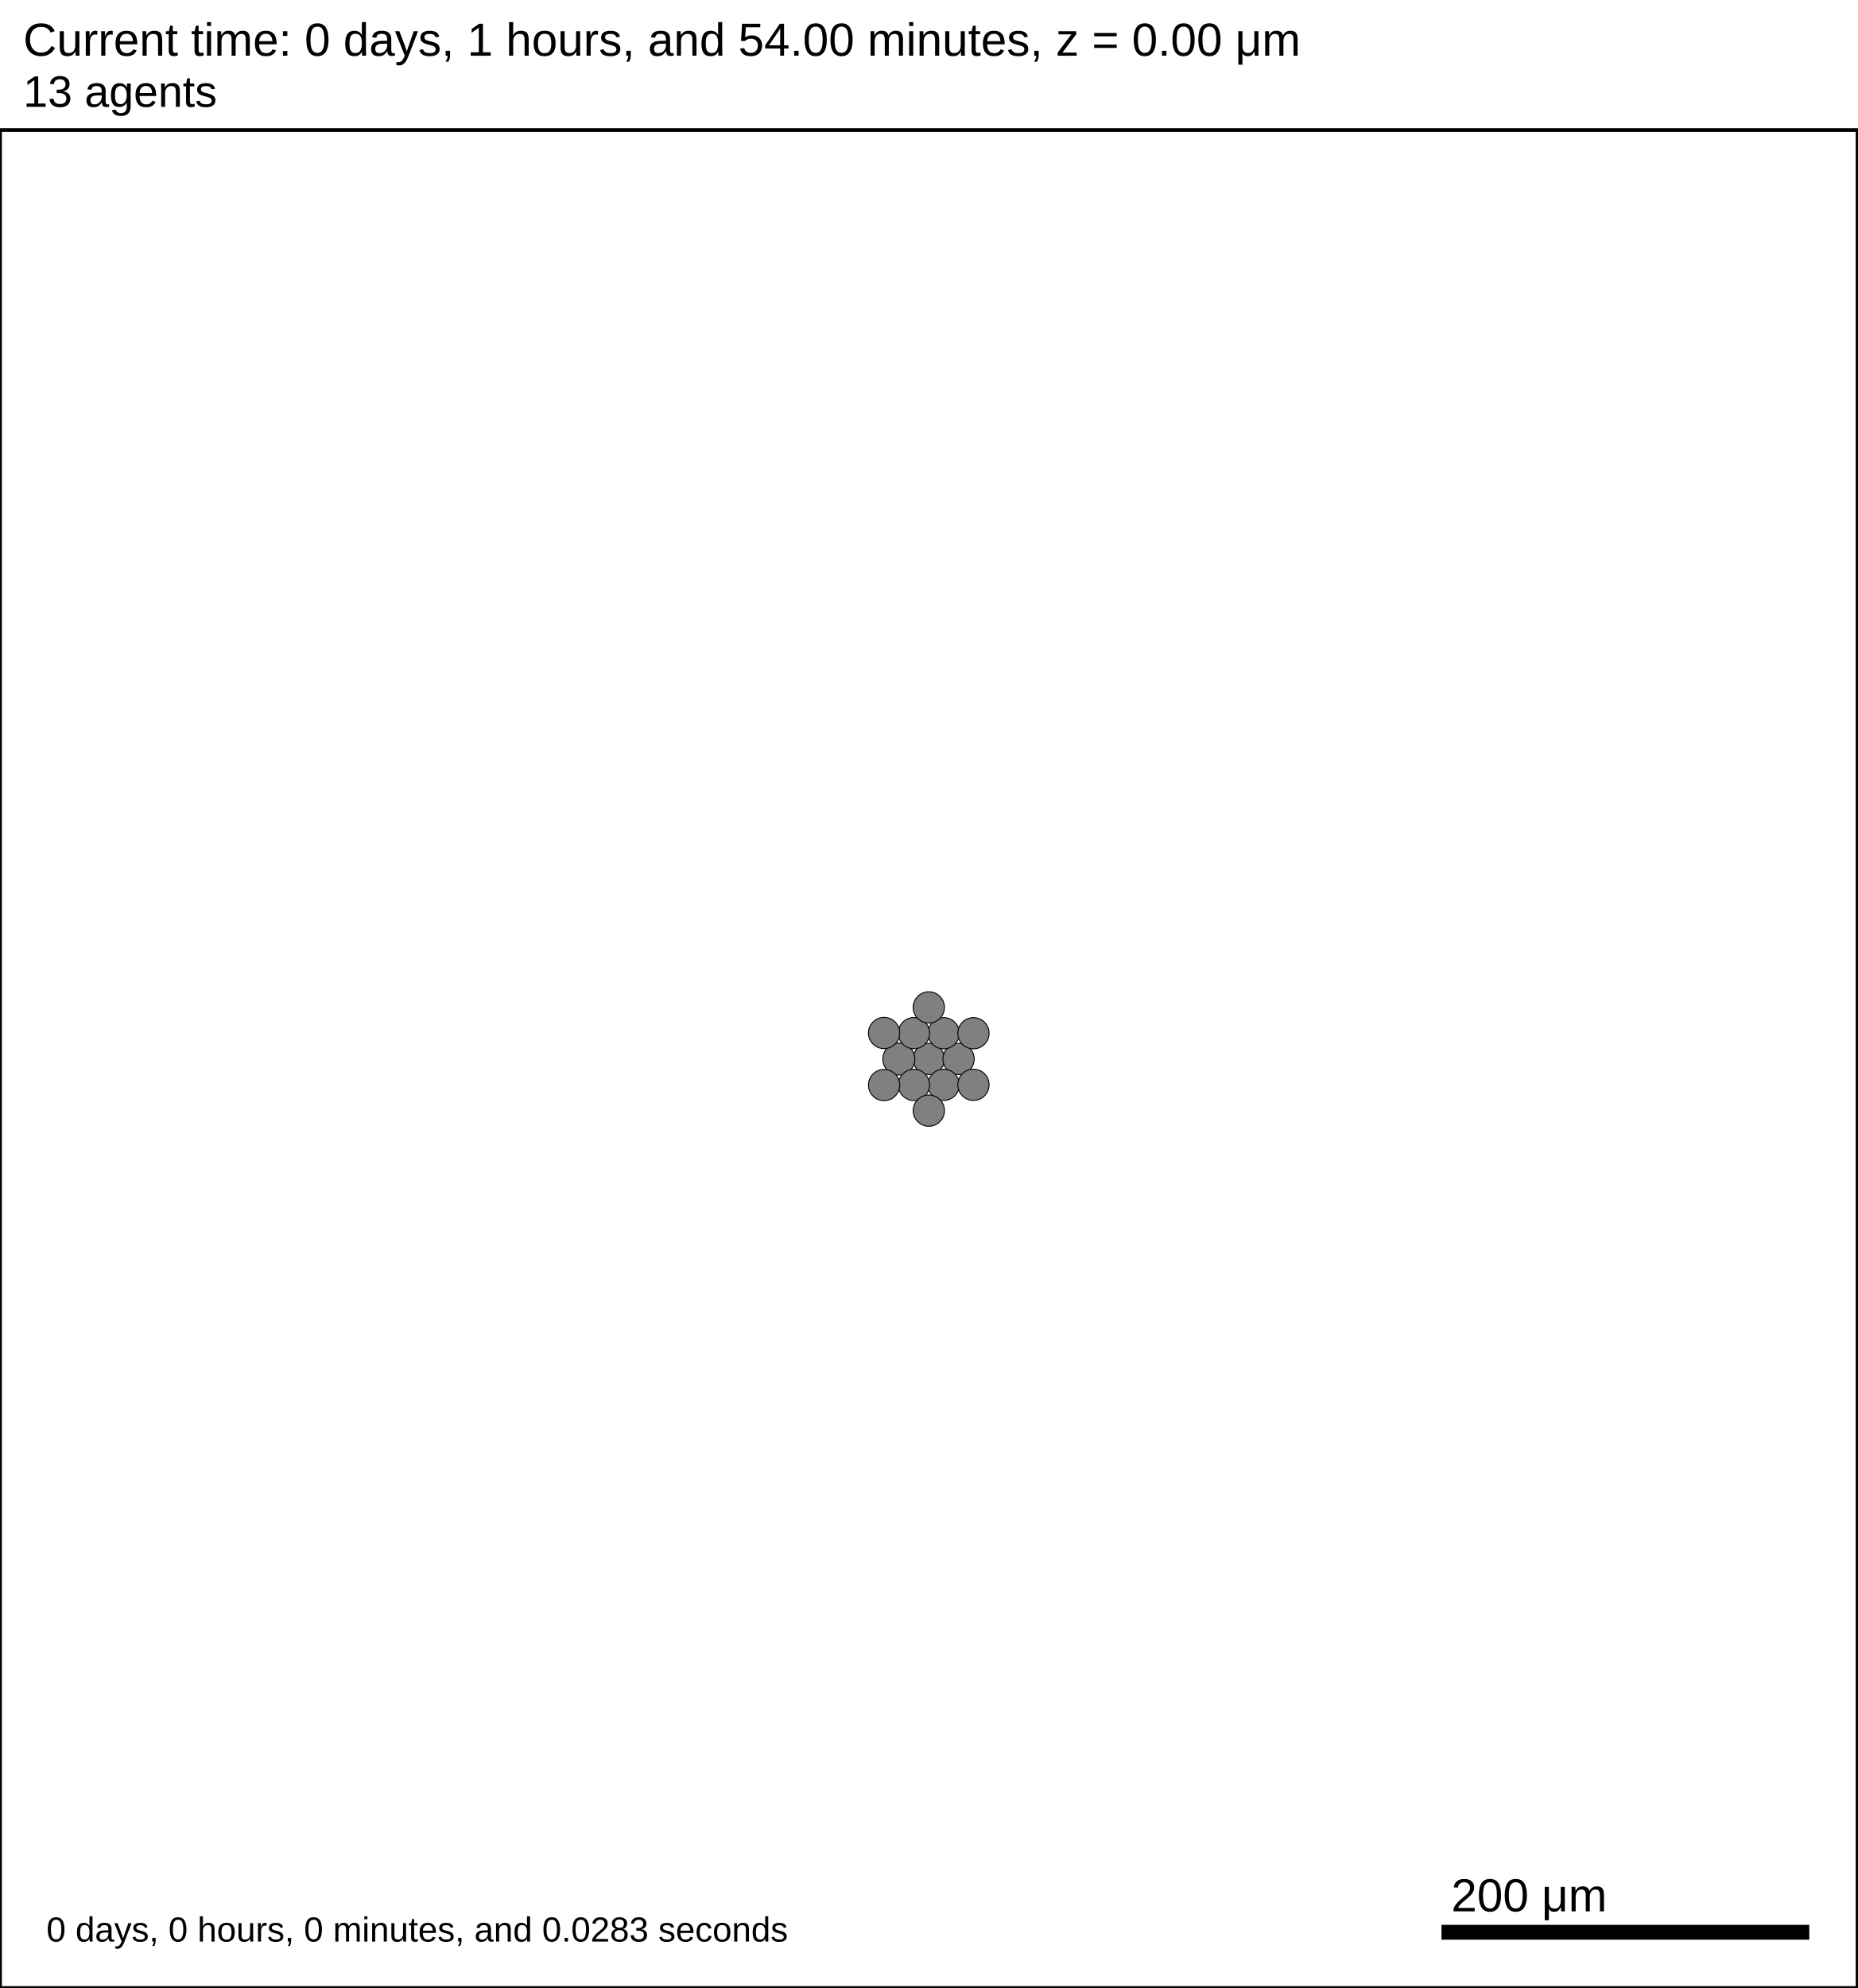
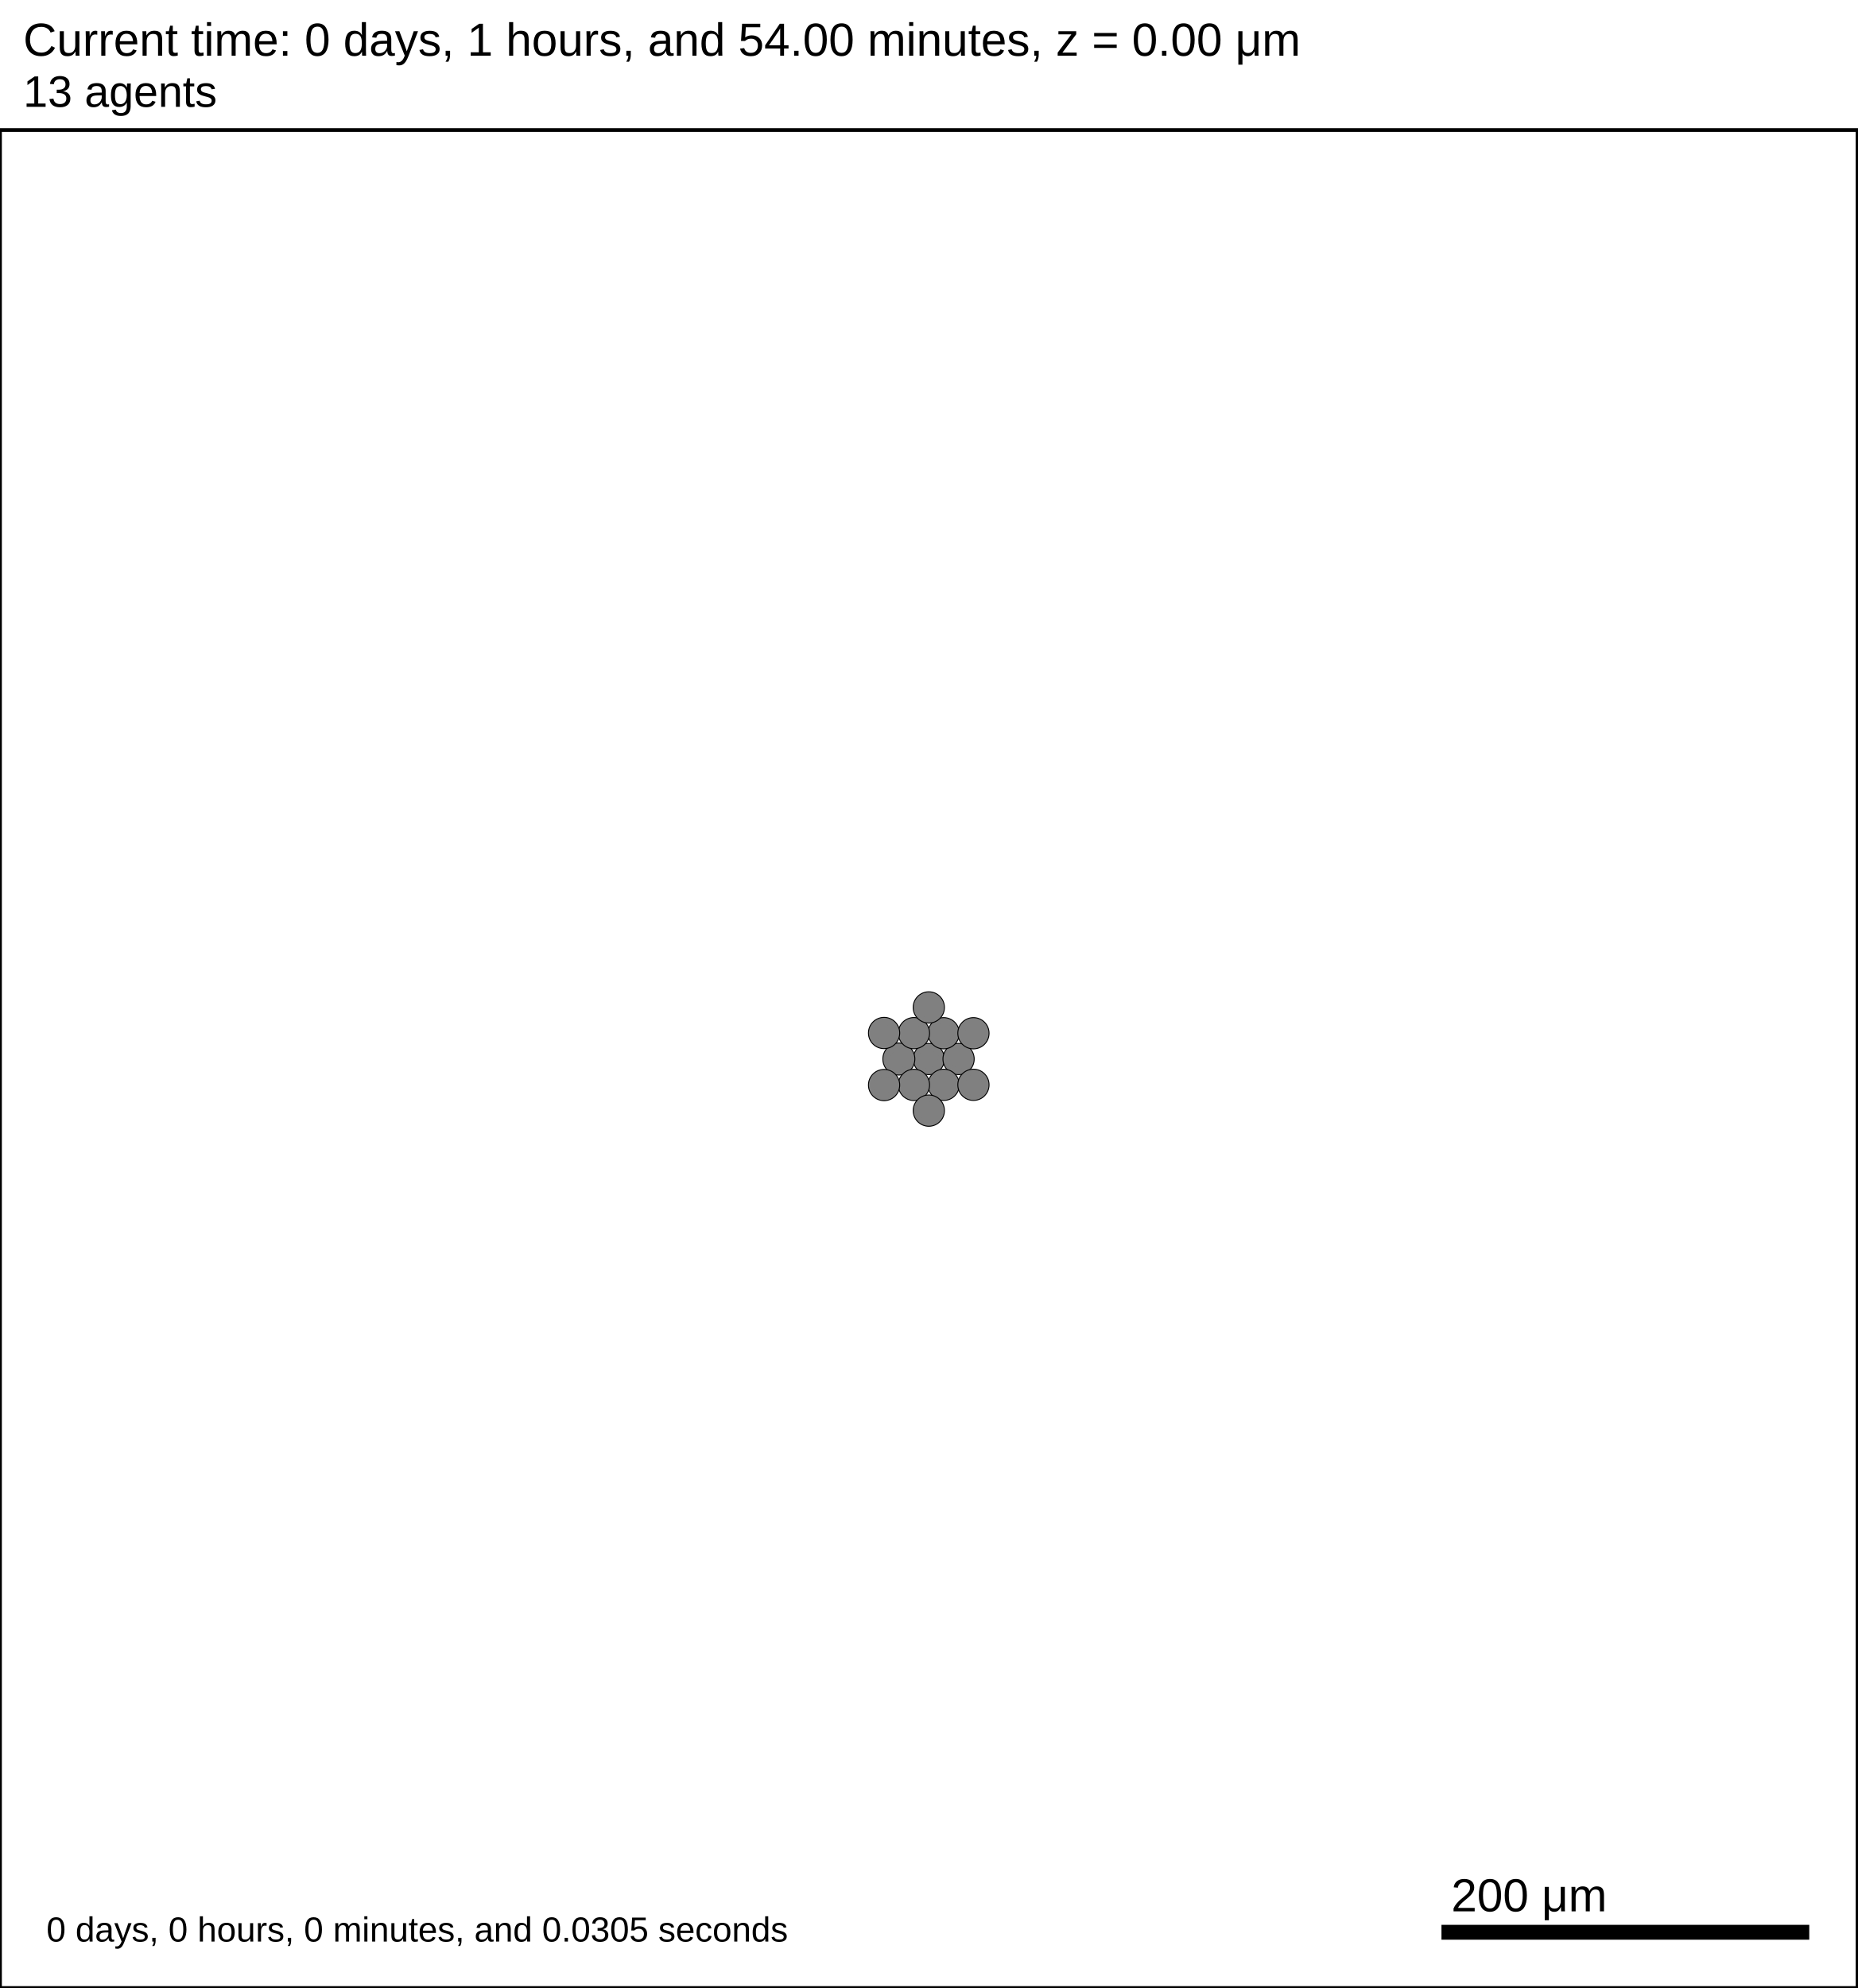
<svg xmlns="http://www.w3.org/2000/svg" version="1.1" width="1000" height="1070" id="svg2">
  <rect x="0" y="0" width="1000" height="1070" stroke-width="2" stroke="white" fill="white" />
  <text x="12.5" y="30" font-family="Arial" font-size="25" fill="black">
   Current time: 0 days, 1 hours, and 54.00 minutes, z = 0.00 μm
  </text>
  <text x="12.5" y="57.5" font-family="Arial" font-size="23.75" fill="black">
   13 agents
  </text>
  <g id="tissue" transform="translate(0,1070) scale(1,-1)">
    <g id="ECM">
  </g>
    <g id="cells">
      <g id="cell0" type="default" dead="false">
        <circle cx="500.033" cy="500" r="8.413" stroke-width="0.5" stroke="black" fill="grey" />
        <circle cx="500.033" cy="500" r="5.052" stroke-width="0.5" stroke="grey" fill="grey" />
      </g>
      <g id="cell1" type="default" dead="false">
        <circle cx="516.038" cy="500" r="8.413" stroke-width="0.5" stroke="black" fill="grey" />
        <circle cx="516.038" cy="500" r="5.052" stroke-width="0.5" stroke="grey" fill="grey" />
      </g>
      <g id="cell2" type="default" dead="false">
        <circle cx="483.887" cy="500" r="8.614" stroke-width="0.5" stroke="black" fill="grey" />
        <circle cx="483.887" cy="500" r="5.201" stroke-width="0.5" stroke="grey" fill="grey" />
      </g>
      <g id="cell3" type="default" dead="false">
        <circle cx="508.022" cy="513.884" r="8.413" stroke-width="0.5" stroke="black" fill="grey" />
        <circle cx="508.022" cy="513.884" r="5.052" stroke-width="0.5" stroke="grey" fill="grey" />
      </g>
      <g id="cell4" type="default" dead="false">
        <circle cx="508.022" cy="486.116" r="8.413" stroke-width="0.5" stroke="black" fill="grey" />
        <circle cx="508.022" cy="486.116" r="5.052" stroke-width="0.5" stroke="grey" fill="grey" />
      </g>
      <g id="cell5" type="default" dead="false">
        <circle cx="492.007" cy="513.927" r="8.413" stroke-width="0.5" stroke="black" fill="grey" />
        <circle cx="492.007" cy="513.927" r="5.052" stroke-width="0.5" stroke="grey" fill="grey" />
      </g>
      <g id="cell6" type="default" dead="false">
        <circle cx="492.007" cy="486.073" r="8.413" stroke-width="0.5" stroke="black" fill="grey" />
        <circle cx="492.007" cy="486.073" r="5.052" stroke-width="0.5" stroke="grey" fill="grey" />
      </g>
      <g id="cell7" type="default" dead="false">
        <circle cx="524.042" cy="513.879" r="8.413" stroke-width="0.5" stroke="black" fill="grey" />
        <circle cx="524.042" cy="513.879" r="5.052" stroke-width="0.5" stroke="grey" fill="grey" />
      </g>
      <g id="cell8" type="default" dead="false">
        <circle cx="524.042" cy="486.121" r="8.413" stroke-width="0.5" stroke="black" fill="grey" />
        <circle cx="524.042" cy="486.121" r="5.052" stroke-width="0.5" stroke="grey" fill="grey" />
      </g>
      <g id="cell9" type="default" dead="false">
        <circle cx="475.933" cy="514.007" r="8.413" stroke-width="0.5" stroke="black" fill="grey" />
        <circle cx="475.933" cy="514.007" r="5.052" stroke-width="0.5" stroke="grey" fill="grey" />
      </g>
      <g id="cell10" type="default" dead="false">
        <circle cx="475.933" cy="485.993" r="8.413" stroke-width="0.5" stroke="black" fill="grey" />
        <circle cx="475.933" cy="485.993" r="5.052" stroke-width="0.5" stroke="grey" fill="grey" />
      </g>
      <g id="cell11" type="default" dead="false">
        <circle cx="500.017" cy="527.774" r="8.413" stroke-width="0.5" stroke="black" fill="grey" />
        <circle cx="500.017" cy="527.774" r="5.052" stroke-width="0.5" stroke="grey" fill="grey" />
      </g>
      <g id="cell12" type="default" dead="false">
        <circle cx="500.017" cy="472.226" r="8.413" stroke-width="0.5" stroke="black" fill="grey" />
        <circle cx="500.017" cy="472.226" r="5.052" stroke-width="0.5" stroke="grey" fill="grey" />
      </g>
    </g>
  </g>
  <rect x="775" y="1035" width="200" height="10" stroke-width="2" stroke="rgb(255,255,255)" fill="rgb(0,0,0)" />
  <text x="781.25" y="1028.75" font-family="Arial" font-size="25" fill="black">
   200 μm
  </text>
  <text x="25" y="1045" font-family="Arial" font-size="18.75" fill="black">
-    0 days, 0 hours, 0 minutes, and 0.0283 seconds
+    0 days, 0 hours, 0 minutes, and 0.0305 seconds
  </text>
  <rect x="0" y="70" width="1000" height="1000" stroke-width="2" stroke="rgb(0,0,0)" fill="none" />
  <rect x="1025" y="70" width="25" height="975" stroke-width="2" stroke="black" fill="none" />
</svg>
